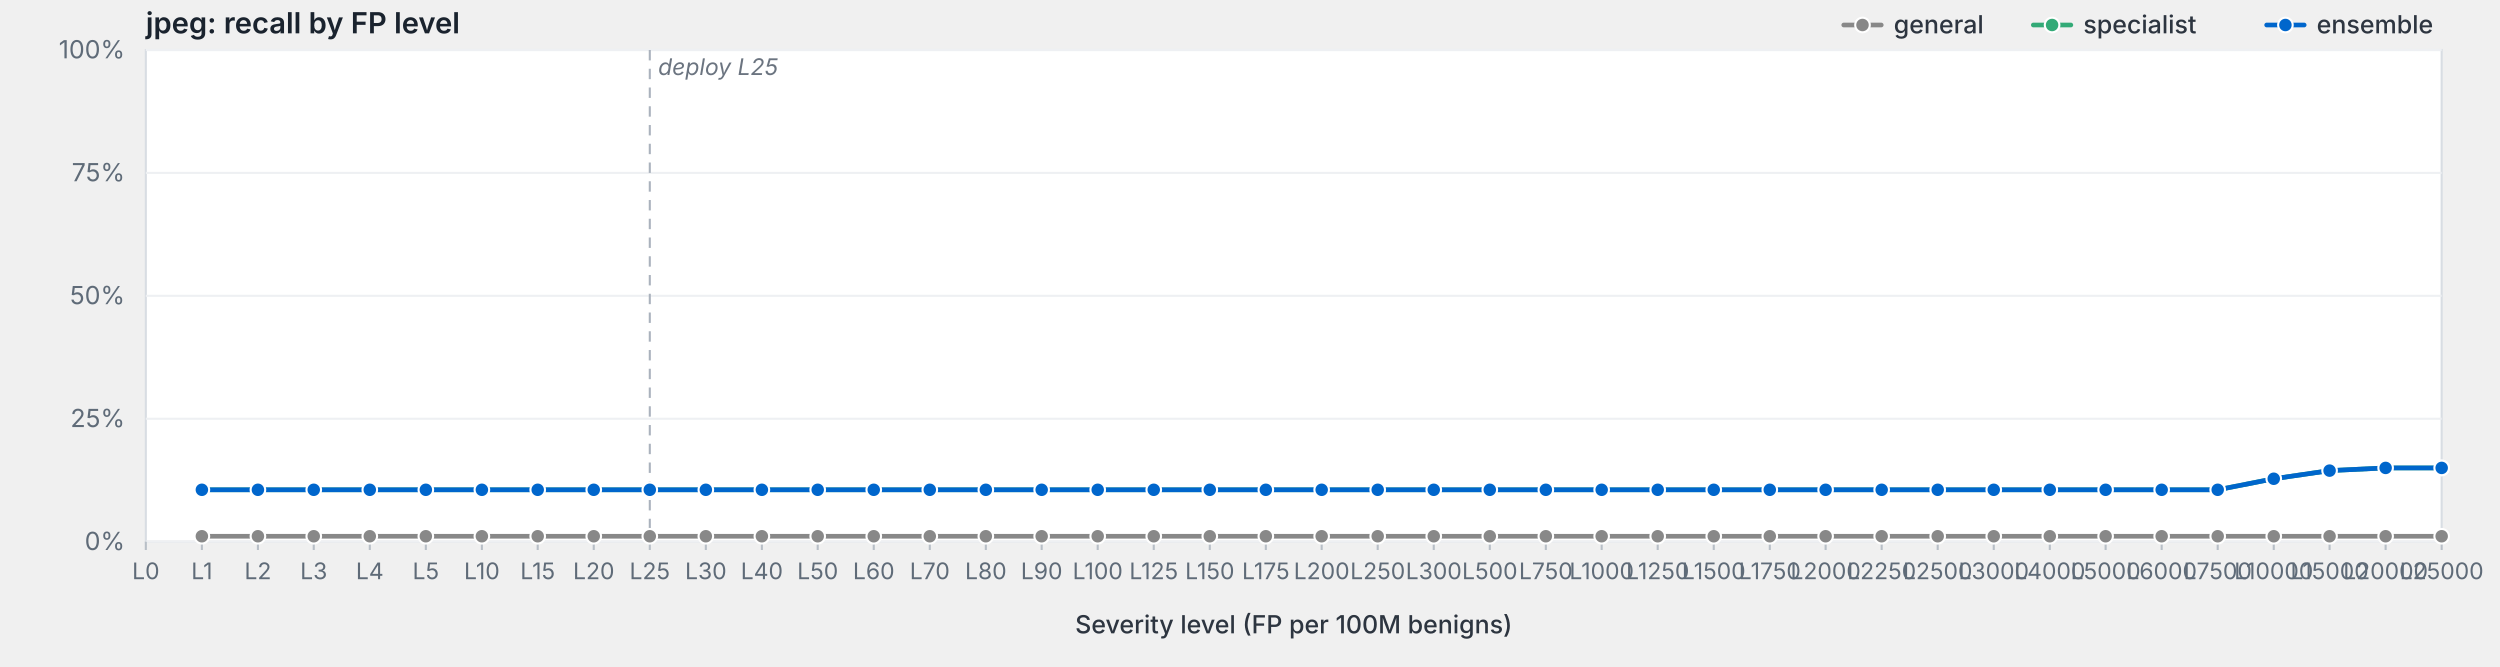
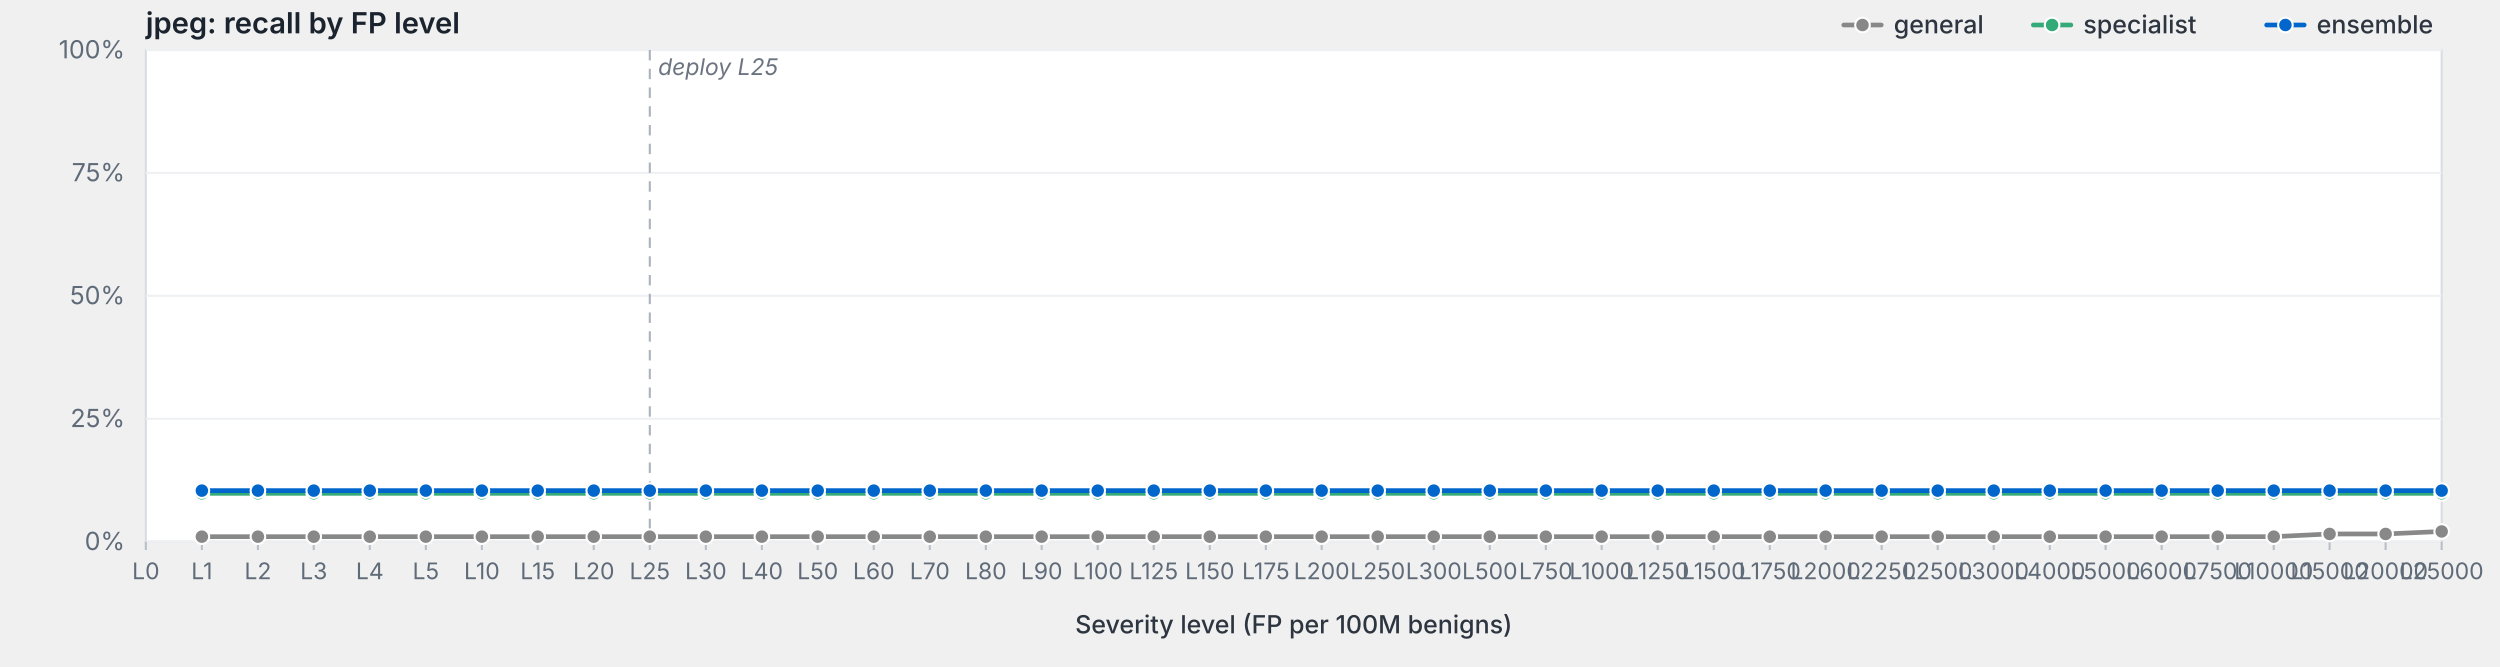
<svg xmlns="http://www.w3.org/2000/svg" viewBox="0 0 1200 320" width="1200" height="320" preserveAspectRatio="xMidYMid meet" role="img" aria-label="jpeg: recall by FP level">
  <style>svg { background: #fdfdfd; }.frame { fill: #fff; stroke: #d8dde3; stroke-width: 1; }.grid { stroke: #eef0f3; stroke-width: 1; }.tick { stroke: #b8bfc7; stroke-width: 1; }.axis-label { fill: #5f6b78; font-family: -apple-system, BlinkMacSystemFont, "Segoe UI", system-ui, sans-serif; font-size: 12px; }.x-label { fill: #5f6b78; font-family: -apple-system, BlinkMacSystemFont, "Segoe UI", system-ui, sans-serif; font-size: 11px; }.axis-title { fill: #2d3540; font-family: -apple-system, BlinkMacSystemFont, "Segoe UI", system-ui, sans-serif; font-size: 12px; font-weight: 500; }.title { fill: #1a232e; font-family: -apple-system, BlinkMacSystemFont, "Segoe UI", system-ui, sans-serif; font-size: 14px; font-weight: 600; }.deploy-marker { stroke: #aab2bd; stroke-width: 1; stroke-dasharray: 5,4; }.deploy-label { fill: #6b7480; font-family: -apple-system, BlinkMacSystemFont, "Segoe UI", system-ui, sans-serif; font-size: 11px; font-style: italic; }.curve { fill: none; stroke-width: 2.25; stroke-linejoin: round; stroke-linecap: round; }.marker { stroke: #fff; stroke-width: 1; }.legend-text { fill: #2d3540; font-family: -apple-system, BlinkMacSystemFont, "Segoe UI", system-ui, sans-serif; font-size: 12px; font-weight: 500; }</style>
  <text class="title" x="70" y="16">jpeg: recall by FP level</text>
  <rect class="frame" x="70" y="24" width="1102" height="236" />
  <line class="grid" x1="70" y1="260.0" x2="1172" y2="260.0" />
  <text class="axis-label" x="60" y="264.0" text-anchor="end">0%</text>
  <line class="grid" x1="70" y1="201.0" x2="1172" y2="201.0" />
  <text class="axis-label" x="60" y="205.0" text-anchor="end">25%</text>
  <line class="grid" x1="70" y1="142.0" x2="1172" y2="142.0" />
  <text class="axis-label" x="60" y="146.0" text-anchor="end">50%</text>
  <line class="grid" x1="70" y1="83.0" x2="1172" y2="83.0" />
  <text class="axis-label" x="60" y="87.0" text-anchor="end">75%</text>
  <line class="grid" x1="70" y1="24.0" x2="1172" y2="24.0" />
  <text class="axis-label" x="60" y="28.0" text-anchor="end">100%</text>
  <line class="deploy-marker" x1="311.9" y1="24" x2="311.9" y2="260" />
  <text class="deploy-label" x="315.9" y="36" text-anchor="start">deploy L25</text>
  <line class="tick" x1="70.0" y1="260" x2="70.0" y2="264" />
  <text class="x-label" x="70.0" y="278" text-anchor="middle">L0</text>
  <line class="tick" x1="96.9" y1="260" x2="96.9" y2="264" />
  <text class="x-label" x="96.9" y="278" text-anchor="middle">L1</text>
  <line class="tick" x1="123.8" y1="260" x2="123.8" y2="264" />
  <text class="x-label" x="123.8" y="278" text-anchor="middle">L2</text>
  <line class="tick" x1="150.6" y1="260" x2="150.6" y2="264" />
  <text class="x-label" x="150.6" y="278" text-anchor="middle">L3</text>
  <line class="tick" x1="177.5" y1="260" x2="177.5" y2="264" />
  <text class="x-label" x="177.5" y="278" text-anchor="middle">L4</text>
  <line class="tick" x1="204.4" y1="260" x2="204.4" y2="264" />
  <text class="x-label" x="204.4" y="278" text-anchor="middle">L5</text>
  <line class="tick" x1="231.3" y1="260" x2="231.3" y2="264" />
  <text class="x-label" x="231.3" y="278" text-anchor="middle">L10</text>
  <line class="tick" x1="258.1" y1="260" x2="258.1" y2="264" />
  <text class="x-label" x="258.1" y="278" text-anchor="middle">L15</text>
  <line class="tick" x1="285.0" y1="260" x2="285.0" y2="264" />
  <text class="x-label" x="285.0" y="278" text-anchor="middle">L20</text>
  <line class="tick" x1="311.9" y1="260" x2="311.9" y2="264" />
  <text class="x-label" x="311.9" y="278" text-anchor="middle">L25</text>
  <line class="tick" x1="338.8" y1="260" x2="338.8" y2="264" />
  <text class="x-label" x="338.8" y="278" text-anchor="middle">L30</text>
  <line class="tick" x1="365.7" y1="260" x2="365.7" y2="264" />
  <text class="x-label" x="365.7" y="278" text-anchor="middle">L40</text>
  <line class="tick" x1="392.5" y1="260" x2="392.5" y2="264" />
  <text class="x-label" x="392.5" y="278" text-anchor="middle">L50</text>
  <line class="tick" x1="419.4" y1="260" x2="419.4" y2="264" />
  <text class="x-label" x="419.4" y="278" text-anchor="middle">L60</text>
  <line class="tick" x1="446.3" y1="260" x2="446.3" y2="264" />
  <text class="x-label" x="446.3" y="278" text-anchor="middle">L70</text>
  <line class="tick" x1="473.2" y1="260" x2="473.2" y2="264" />
  <text class="x-label" x="473.2" y="278" text-anchor="middle">L80</text>
  <line class="tick" x1="500.0" y1="260" x2="500.0" y2="264" />
  <text class="x-label" x="500.0" y="278" text-anchor="middle">L90</text>
  <line class="tick" x1="526.9" y1="260" x2="526.9" y2="264" />
  <text class="x-label" x="526.9" y="278" text-anchor="middle">L100</text>
  <line class="tick" x1="553.8" y1="260" x2="553.8" y2="264" />
  <text class="x-label" x="553.8" y="278" text-anchor="middle">L125</text>
  <line class="tick" x1="580.7" y1="260" x2="580.7" y2="264" />
  <text class="x-label" x="580.7" y="278" text-anchor="middle">L150</text>
  <line class="tick" x1="607.6" y1="260" x2="607.6" y2="264" />
  <text class="x-label" x="607.6" y="278" text-anchor="middle">L175</text>
  <line class="tick" x1="634.4" y1="260" x2="634.4" y2="264" />
  <text class="x-label" x="634.4" y="278" text-anchor="middle">L200</text>
  <line class="tick" x1="661.3" y1="260" x2="661.3" y2="264" />
  <text class="x-label" x="661.3" y="278" text-anchor="middle">L250</text>
  <line class="tick" x1="688.2" y1="260" x2="688.2" y2="264" />
  <text class="x-label" x="688.2" y="278" text-anchor="middle">L300</text>
  <line class="tick" x1="715.1" y1="260" x2="715.1" y2="264" />
  <text class="x-label" x="715.1" y="278" text-anchor="middle">L500</text>
  <line class="tick" x1="742.0" y1="260" x2="742.0" y2="264" />
  <text class="x-label" x="742.0" y="278" text-anchor="middle">L750</text>
  <line class="tick" x1="768.8" y1="260" x2="768.8" y2="264" />
  <text class="x-label" x="768.8" y="278" text-anchor="middle">L1000</text>
  <line class="tick" x1="795.7" y1="260" x2="795.7" y2="264" />
  <text class="x-label" x="795.7" y="278" text-anchor="middle">L1250</text>
  <line class="tick" x1="822.6" y1="260" x2="822.6" y2="264" />
  <text class="x-label" x="822.6" y="278" text-anchor="middle">L1500</text>
  <line class="tick" x1="849.5" y1="260" x2="849.5" y2="264" />
  <text class="x-label" x="849.5" y="278" text-anchor="middle">L1750</text>
  <line class="tick" x1="876.3" y1="260" x2="876.3" y2="264" />
  <text class="x-label" x="876.3" y="278" text-anchor="middle">L2000</text>
  <line class="tick" x1="903.2" y1="260" x2="903.2" y2="264" />
  <text class="x-label" x="903.2" y="278" text-anchor="middle">L2250</text>
  <line class="tick" x1="930.1" y1="260" x2="930.1" y2="264" />
  <text class="x-label" x="930.1" y="278" text-anchor="middle">L2500</text>
  <line class="tick" x1="957.0" y1="260" x2="957.0" y2="264" />
  <text class="x-label" x="957.0" y="278" text-anchor="middle">L3000</text>
  <line class="tick" x1="983.9" y1="260" x2="983.9" y2="264" />
  <text class="x-label" x="983.9" y="278" text-anchor="middle">L4000</text>
  <line class="tick" x1="1010.7" y1="260" x2="1010.7" y2="264" />
  <text class="x-label" x="1010.7" y="278" text-anchor="middle">L5000</text>
  <line class="tick" x1="1037.6" y1="260" x2="1037.6" y2="264" />
  <text class="x-label" x="1037.6" y="278" text-anchor="middle">L6000</text>
  <line class="tick" x1="1064.5" y1="260" x2="1064.5" y2="264" />
  <text class="x-label" x="1064.5" y="278" text-anchor="middle">L7500</text>
  <line class="tick" x1="1091.4" y1="260" x2="1091.4" y2="264" />
  <text class="x-label" x="1091.4" y="278" text-anchor="middle">L10000</text>
  <line class="tick" x1="1118.2" y1="260" x2="1118.2" y2="264" />
  <text class="x-label" x="1118.2" y="278" text-anchor="middle">L15000</text>
  <line class="tick" x1="1145.1" y1="260" x2="1145.1" y2="264" />
  <text class="x-label" x="1145.1" y="278" text-anchor="middle">L20000</text>
  <line class="tick" x1="1172.0" y1="260" x2="1172.0" y2="264" />
  <text class="x-label" x="1172.0" y="278" text-anchor="middle">L25000</text>
  <text class="axis-title" x="621.0" y="304" text-anchor="middle">Severity level (FP per 100M benigns)</text>
-   <path class="curve" d="M96.9,257.4 L123.8,257.4 L150.6,257.4 L177.5,257.4 L204.4,257.4 L231.3,257.4 L258.1,257.4 L285.0,257.4 L311.9,257.4 L338.8,257.4 L365.7,257.4 L392.5,257.4 L419.4,257.4 L446.3,257.4 L473.2,257.4 L500.0,257.4 L526.9,257.4 L553.8,257.4 L580.7,257.4 L607.6,257.4 L634.4,257.4 L661.3,257.4 L688.2,257.4 L715.1,257.4 L742.0,257.4 L768.8,257.4 L795.7,257.4 L822.6,257.4 L849.5,257.4 L876.3,257.4 L903.2,257.4 L930.1,257.4 L957.0,257.4 L983.9,257.4 L1010.7,257.4 L1037.6,257.4 L1064.5,257.4 L1091.4,257.4 L1118.2,257.4 L1145.1,257.4 L1172.0,257.4" stroke="#888" />
-   <circle class="marker" cx="96.9" cy="257.4" r="3.5" fill="#888" />
-   <circle class="marker" cx="123.8" cy="257.4" r="3.5" fill="#888" />
-   <circle class="marker" cx="150.6" cy="257.4" r="3.5" fill="#888" />
-   <circle class="marker" cx="177.5" cy="257.4" r="3.5" fill="#888" />
-   <circle class="marker" cx="204.4" cy="257.4" r="3.5" fill="#888" />
-   <circle class="marker" cx="231.3" cy="257.4" r="3.5" fill="#888" />
-   <circle class="marker" cx="258.1" cy="257.4" r="3.5" fill="#888" />
-   <circle class="marker" cx="285.0" cy="257.4" r="3.5" fill="#888" />
-   <circle class="marker" cx="311.9" cy="257.4" r="3.5" fill="#888" />
-   <circle class="marker" cx="338.8" cy="257.4" r="3.5" fill="#888" />
-   <circle class="marker" cx="365.7" cy="257.4" r="3.5" fill="#888" />
-   <circle class="marker" cx="392.5" cy="257.4" r="3.5" fill="#888" />
-   <circle class="marker" cx="419.4" cy="257.4" r="3.5" fill="#888" />
-   <circle class="marker" cx="446.3" cy="257.4" r="3.5" fill="#888" />
-   <circle class="marker" cx="473.2" cy="257.4" r="3.5" fill="#888" />
-   <circle class="marker" cx="500.0" cy="257.4" r="3.5" fill="#888" />
-   <circle class="marker" cx="526.9" cy="257.4" r="3.5" fill="#888" />
-   <circle class="marker" cx="553.8" cy="257.4" r="3.5" fill="#888" />
-   <circle class="marker" cx="580.7" cy="257.4" r="3.5" fill="#888" />
-   <circle class="marker" cx="607.6" cy="257.4" r="3.5" fill="#888" />
-   <circle class="marker" cx="634.4" cy="257.4" r="3.5" fill="#888" />
-   <circle class="marker" cx="661.3" cy="257.4" r="3.5" fill="#888" />
-   <circle class="marker" cx="688.2" cy="257.4" r="3.5" fill="#888" />
-   <circle class="marker" cx="715.1" cy="257.4" r="3.5" fill="#888" />
-   <circle class="marker" cx="742.0" cy="257.4" r="3.5" fill="#888" />
-   <circle class="marker" cx="768.8" cy="257.4" r="3.5" fill="#888" />
-   <circle class="marker" cx="795.7" cy="257.4" r="3.5" fill="#888" />
-   <circle class="marker" cx="822.6" cy="257.4" r="3.5" fill="#888" />
-   <circle class="marker" cx="849.5" cy="257.4" r="3.5" fill="#888" />
-   <circle class="marker" cx="876.3" cy="257.4" r="3.5" fill="#888" />
-   <circle class="marker" cx="903.2" cy="257.4" r="3.5" fill="#888" />
-   <circle class="marker" cx="930.1" cy="257.4" r="3.5" fill="#888" />
-   <circle class="marker" cx="957.0" cy="257.4" r="3.5" fill="#888" />
-   <circle class="marker" cx="983.9" cy="257.4" r="3.5" fill="#888" />
-   <circle class="marker" cx="1010.7" cy="257.4" r="3.5" fill="#888" />
-   <circle class="marker" cx="1037.6" cy="257.4" r="3.5" fill="#888" />
-   <circle class="marker" cx="1064.5" cy="257.4" r="3.5" fill="#888" />
-   <circle class="marker" cx="1091.4" cy="257.4" r="3.5" fill="#888" />
-   <circle class="marker" cx="1118.2" cy="257.4" r="3.5" fill="#888" />
-   <circle class="marker" cx="1145.1" cy="257.4" r="3.5" fill="#888" />
-   <circle class="marker" cx="1172.0" cy="257.4" r="3.5" fill="#888" />
-   <path class="curve" d="M96.9,235.1 L123.8,235.1 L150.6,235.1 L177.5,235.1 L204.4,235.1 L231.3,235.1 L258.1,235.1 L285.0,235.1 L311.9,235.1 L338.8,235.1 L365.7,235.1 L392.5,235.1 L419.4,235.1 L446.3,235.1 L473.2,235.1 L500.0,235.1 L526.9,235.1 L553.8,235.1 L580.7,235.1 L607.6,235.1 L634.4,235.1 L661.3,235.1 L688.2,235.1 L715.1,235.1 L742.0,235.1 L768.8,235.1 L795.7,235.1 L822.6,235.1 L849.5,235.1 L876.3,235.1 L903.2,235.1 L930.1,235.1 L957.0,235.1 L983.9,235.1 L1010.7,235.1 L1037.6,235.1 L1064.5,235.1 L1091.4,229.8 L1118.2,225.9 L1145.1,224.6 L1172.0,224.6" stroke="#3a7" />
-   <circle class="marker" cx="96.9" cy="235.1" r="3.5" fill="#3a7" />
-   <circle class="marker" cx="123.8" cy="235.1" r="3.5" fill="#3a7" />
-   <circle class="marker" cx="150.6" cy="235.1" r="3.5" fill="#3a7" />
-   <circle class="marker" cx="177.5" cy="235.1" r="3.5" fill="#3a7" />
-   <circle class="marker" cx="204.4" cy="235.1" r="3.5" fill="#3a7" />
-   <circle class="marker" cx="231.3" cy="235.1" r="3.5" fill="#3a7" />
-   <circle class="marker" cx="258.1" cy="235.1" r="3.5" fill="#3a7" />
-   <circle class="marker" cx="285.0" cy="235.1" r="3.5" fill="#3a7" />
-   <circle class="marker" cx="311.9" cy="235.1" r="3.5" fill="#3a7" />
-   <circle class="marker" cx="338.8" cy="235.1" r="3.5" fill="#3a7" />
-   <circle class="marker" cx="365.7" cy="235.1" r="3.5" fill="#3a7" />
-   <circle class="marker" cx="392.5" cy="235.1" r="3.5" fill="#3a7" />
-   <circle class="marker" cx="419.4" cy="235.1" r="3.5" fill="#3a7" />
-   <circle class="marker" cx="446.3" cy="235.1" r="3.5" fill="#3a7" />
-   <circle class="marker" cx="473.2" cy="235.1" r="3.5" fill="#3a7" />
-   <circle class="marker" cx="500.0" cy="235.1" r="3.5" fill="#3a7" />
-   <circle class="marker" cx="526.9" cy="235.1" r="3.5" fill="#3a7" />
-   <circle class="marker" cx="553.8" cy="235.1" r="3.5" fill="#3a7" />
-   <circle class="marker" cx="580.7" cy="235.1" r="3.5" fill="#3a7" />
-   <circle class="marker" cx="607.6" cy="235.1" r="3.5" fill="#3a7" />
-   <circle class="marker" cx="634.4" cy="235.1" r="3.5" fill="#3a7" />
-   <circle class="marker" cx="661.3" cy="235.1" r="3.5" fill="#3a7" />
-   <circle class="marker" cx="688.2" cy="235.1" r="3.5" fill="#3a7" />
-   <circle class="marker" cx="715.1" cy="235.1" r="3.5" fill="#3a7" />
-   <circle class="marker" cx="742.0" cy="235.1" r="3.5" fill="#3a7" />
-   <circle class="marker" cx="768.8" cy="235.1" r="3.5" fill="#3a7" />
-   <circle class="marker" cx="795.7" cy="235.1" r="3.5" fill="#3a7" />
-   <circle class="marker" cx="822.6" cy="235.1" r="3.5" fill="#3a7" />
-   <circle class="marker" cx="849.5" cy="235.1" r="3.5" fill="#3a7" />
-   <circle class="marker" cx="876.3" cy="235.1" r="3.5" fill="#3a7" />
-   <circle class="marker" cx="903.2" cy="235.1" r="3.5" fill="#3a7" />
-   <circle class="marker" cx="930.1" cy="235.1" r="3.5" fill="#3a7" />
-   <circle class="marker" cx="957.0" cy="235.1" r="3.5" fill="#3a7" />
-   <circle class="marker" cx="983.9" cy="235.1" r="3.5" fill="#3a7" />
-   <circle class="marker" cx="1010.7" cy="235.1" r="3.5" fill="#3a7" />
-   <circle class="marker" cx="1037.6" cy="235.1" r="3.5" fill="#3a7" />
-   <circle class="marker" cx="1064.5" cy="235.1" r="3.5" fill="#3a7" />
-   <circle class="marker" cx="1091.4" cy="229.8" r="3.5" fill="#3a7" />
-   <circle class="marker" cx="1118.2" cy="225.9" r="3.5" fill="#3a7" />
-   <circle class="marker" cx="1145.1" cy="224.6" r="3.5" fill="#3a7" />
-   <circle class="marker" cx="1172.0" cy="224.6" r="3.5" fill="#3a7" />
-   <path class="curve" d="M96.9,235.1 L123.8,235.1 L150.6,235.1 L177.5,235.1 L204.4,235.1 L231.3,235.1 L258.1,235.1 L285.0,235.1 L311.9,235.1 L338.8,235.1 L365.7,235.1 L392.5,235.1 L419.4,235.1 L446.3,235.1 L473.2,235.1 L500.0,235.1 L526.9,235.1 L553.8,235.1 L580.7,235.1 L607.6,235.1 L634.4,235.1 L661.3,235.1 L688.2,235.1 L715.1,235.1 L742.0,235.1 L768.8,235.1 L795.7,235.1 L822.6,235.1 L849.5,235.1 L876.3,235.1 L903.2,235.1 L930.1,235.1 L957.0,235.1 L983.9,235.1 L1010.7,235.1 L1037.6,235.1 L1064.5,235.1 L1091.4,229.8 L1118.2,225.9 L1145.1,224.6 L1172.0,224.6" stroke="#06c" />
-   <circle class="marker" cx="96.9" cy="235.1" r="3.5" fill="#06c" />
-   <circle class="marker" cx="123.8" cy="235.1" r="3.5" fill="#06c" />
-   <circle class="marker" cx="150.6" cy="235.1" r="3.5" fill="#06c" />
-   <circle class="marker" cx="177.5" cy="235.1" r="3.5" fill="#06c" />
-   <circle class="marker" cx="204.4" cy="235.1" r="3.5" fill="#06c" />
-   <circle class="marker" cx="231.3" cy="235.1" r="3.5" fill="#06c" />
-   <circle class="marker" cx="258.1" cy="235.1" r="3.5" fill="#06c" />
-   <circle class="marker" cx="285.0" cy="235.1" r="3.5" fill="#06c" />
-   <circle class="marker" cx="311.9" cy="235.1" r="3.5" fill="#06c" />
-   <circle class="marker" cx="338.8" cy="235.1" r="3.5" fill="#06c" />
-   <circle class="marker" cx="365.7" cy="235.1" r="3.5" fill="#06c" />
-   <circle class="marker" cx="392.5" cy="235.1" r="3.5" fill="#06c" />
-   <circle class="marker" cx="419.4" cy="235.1" r="3.5" fill="#06c" />
-   <circle class="marker" cx="446.3" cy="235.1" r="3.5" fill="#06c" />
-   <circle class="marker" cx="473.2" cy="235.1" r="3.5" fill="#06c" />
-   <circle class="marker" cx="500.0" cy="235.1" r="3.5" fill="#06c" />
-   <circle class="marker" cx="526.9" cy="235.1" r="3.5" fill="#06c" />
-   <circle class="marker" cx="553.8" cy="235.1" r="3.5" fill="#06c" />
-   <circle class="marker" cx="580.7" cy="235.1" r="3.5" fill="#06c" />
-   <circle class="marker" cx="607.6" cy="235.1" r="3.5" fill="#06c" />
-   <circle class="marker" cx="634.4" cy="235.1" r="3.5" fill="#06c" />
-   <circle class="marker" cx="661.3" cy="235.1" r="3.5" fill="#06c" />
-   <circle class="marker" cx="688.2" cy="235.1" r="3.5" fill="#06c" />
-   <circle class="marker" cx="715.1" cy="235.1" r="3.5" fill="#06c" />
-   <circle class="marker" cx="742.0" cy="235.1" r="3.5" fill="#06c" />
-   <circle class="marker" cx="768.8" cy="235.1" r="3.5" fill="#06c" />
-   <circle class="marker" cx="795.7" cy="235.1" r="3.5" fill="#06c" />
-   <circle class="marker" cx="822.6" cy="235.1" r="3.5" fill="#06c" />
-   <circle class="marker" cx="849.5" cy="235.1" r="3.5" fill="#06c" />
-   <circle class="marker" cx="876.3" cy="235.1" r="3.5" fill="#06c" />
-   <circle class="marker" cx="903.2" cy="235.1" r="3.5" fill="#06c" />
-   <circle class="marker" cx="930.1" cy="235.1" r="3.5" fill="#06c" />
-   <circle class="marker" cx="957.0" cy="235.1" r="3.5" fill="#06c" />
-   <circle class="marker" cx="983.9" cy="235.1" r="3.5" fill="#06c" />
-   <circle class="marker" cx="1010.7" cy="235.1" r="3.5" fill="#06c" />
-   <circle class="marker" cx="1037.6" cy="235.1" r="3.5" fill="#06c" />
-   <circle class="marker" cx="1064.5" cy="235.1" r="3.5" fill="#06c" />
-   <circle class="marker" cx="1091.4" cy="229.8" r="3.5" fill="#06c" />
-   <circle class="marker" cx="1118.2" cy="225.9" r="3.5" fill="#06c" />
-   <circle class="marker" cx="1145.1" cy="224.6" r="3.5" fill="#06c" />
-   <circle class="marker" cx="1172.0" cy="224.6" r="3.5" fill="#06c" />
+   <path class="curve" d="M96.9,257.6 L123.8,257.6 L150.6,257.6 L177.5,257.6 L204.4,257.6 L231.3,257.6 L258.1,257.6 L285.0,257.6 L311.9,257.6 L338.8,257.6 L365.7,257.6 L392.5,257.6 L419.4,257.6 L446.3,257.6 L473.2,257.6 L500.0,257.6 L526.9,257.6 L553.8,257.6 L580.7,257.6 L607.6,257.6 L634.4,257.6 L661.3,257.6 L688.2,257.6 L715.1,257.6 L742.0,257.6 L768.8,257.6 L795.7,257.6 L822.6,257.6 L849.5,257.6 L876.3,257.6 L903.2,257.6 L930.1,257.6 L957.0,257.6 L983.9,257.6 L1010.7,257.6 L1037.6,257.6 L1064.5,257.6 L1091.4,257.6 L1118.2,256.3 L1145.1,256.3 L1172.0,255.1" stroke="#888" />
+   <circle class="marker" cx="96.9" cy="257.6" r="3.5" fill="#888" />
+   <circle class="marker" cx="123.8" cy="257.6" r="3.5" fill="#888" />
+   <circle class="marker" cx="150.6" cy="257.6" r="3.5" fill="#888" />
+   <circle class="marker" cx="177.5" cy="257.6" r="3.5" fill="#888" />
+   <circle class="marker" cx="204.4" cy="257.6" r="3.5" fill="#888" />
+   <circle class="marker" cx="231.3" cy="257.6" r="3.5" fill="#888" />
+   <circle class="marker" cx="258.1" cy="257.6" r="3.5" fill="#888" />
+   <circle class="marker" cx="285.0" cy="257.6" r="3.5" fill="#888" />
+   <circle class="marker" cx="311.9" cy="257.6" r="3.5" fill="#888" />
+   <circle class="marker" cx="338.8" cy="257.6" r="3.5" fill="#888" />
+   <circle class="marker" cx="365.7" cy="257.6" r="3.5" fill="#888" />
+   <circle class="marker" cx="392.5" cy="257.6" r="3.5" fill="#888" />
+   <circle class="marker" cx="419.4" cy="257.6" r="3.5" fill="#888" />
+   <circle class="marker" cx="446.3" cy="257.6" r="3.5" fill="#888" />
+   <circle class="marker" cx="473.2" cy="257.6" r="3.5" fill="#888" />
+   <circle class="marker" cx="500.0" cy="257.6" r="3.5" fill="#888" />
+   <circle class="marker" cx="526.9" cy="257.6" r="3.5" fill="#888" />
+   <circle class="marker" cx="553.8" cy="257.6" r="3.5" fill="#888" />
+   <circle class="marker" cx="580.7" cy="257.6" r="3.5" fill="#888" />
+   <circle class="marker" cx="607.6" cy="257.6" r="3.5" fill="#888" />
+   <circle class="marker" cx="634.4" cy="257.6" r="3.5" fill="#888" />
+   <circle class="marker" cx="661.3" cy="257.6" r="3.5" fill="#888" />
+   <circle class="marker" cx="688.2" cy="257.6" r="3.5" fill="#888" />
+   <circle class="marker" cx="715.1" cy="257.6" r="3.5" fill="#888" />
+   <circle class="marker" cx="742.0" cy="257.6" r="3.5" fill="#888" />
+   <circle class="marker" cx="768.8" cy="257.6" r="3.5" fill="#888" />
+   <circle class="marker" cx="795.7" cy="257.6" r="3.5" fill="#888" />
+   <circle class="marker" cx="822.6" cy="257.6" r="3.5" fill="#888" />
+   <circle class="marker" cx="849.5" cy="257.6" r="3.5" fill="#888" />
+   <circle class="marker" cx="876.3" cy="257.6" r="3.5" fill="#888" />
+   <circle class="marker" cx="903.2" cy="257.6" r="3.5" fill="#888" />
+   <circle class="marker" cx="930.1" cy="257.6" r="3.5" fill="#888" />
+   <circle class="marker" cx="957.0" cy="257.6" r="3.5" fill="#888" />
+   <circle class="marker" cx="983.9" cy="257.6" r="3.5" fill="#888" />
+   <circle class="marker" cx="1010.7" cy="257.6" r="3.5" fill="#888" />
+   <circle class="marker" cx="1037.6" cy="257.6" r="3.5" fill="#888" />
+   <circle class="marker" cx="1064.5" cy="257.6" r="3.5" fill="#888" />
+   <circle class="marker" cx="1091.4" cy="257.6" r="3.5" fill="#888" />
+   <circle class="marker" cx="1118.2" cy="256.3" r="3.5" fill="#888" />
+   <circle class="marker" cx="1145.1" cy="256.3" r="3.5" fill="#888" />
+   <circle class="marker" cx="1172.0" cy="255.1" r="3.5" fill="#888" />
+   <path class="curve" d="M96.9,236.8 L123.8,236.8 L150.6,236.8 L177.5,236.8 L204.4,236.8 L231.3,236.8 L258.1,236.8 L285.0,236.8 L311.9,236.8 L338.8,236.8 L365.7,236.8 L392.5,236.8 L419.4,236.8 L446.3,236.8 L473.2,236.8 L500.0,236.8 L526.9,236.8 L553.8,236.8 L580.7,236.8 L607.6,236.8 L634.4,236.8 L661.3,236.8 L688.2,236.8 L715.1,236.8 L742.0,236.8 L768.8,236.8 L795.7,236.8 L822.6,236.8 L849.5,236.8 L876.3,236.8 L903.2,236.8 L930.1,236.8 L957.0,236.8 L983.9,236.8 L1010.7,236.8 L1037.6,236.8 L1064.5,236.8 L1091.4,236.8 L1118.2,236.8 L1145.1,236.8 L1172.0,236.8" stroke="#3a7" />
+   <circle class="marker" cx="96.9" cy="236.8" r="3.5" fill="#3a7" />
+   <circle class="marker" cx="123.8" cy="236.8" r="3.5" fill="#3a7" />
+   <circle class="marker" cx="150.6" cy="236.8" r="3.5" fill="#3a7" />
+   <circle class="marker" cx="177.5" cy="236.8" r="3.5" fill="#3a7" />
+   <circle class="marker" cx="204.4" cy="236.8" r="3.5" fill="#3a7" />
+   <circle class="marker" cx="231.3" cy="236.8" r="3.5" fill="#3a7" />
+   <circle class="marker" cx="258.1" cy="236.8" r="3.5" fill="#3a7" />
+   <circle class="marker" cx="285.0" cy="236.8" r="3.5" fill="#3a7" />
+   <circle class="marker" cx="311.9" cy="236.8" r="3.5" fill="#3a7" />
+   <circle class="marker" cx="338.8" cy="236.8" r="3.5" fill="#3a7" />
+   <circle class="marker" cx="365.7" cy="236.8" r="3.5" fill="#3a7" />
+   <circle class="marker" cx="392.5" cy="236.8" r="3.5" fill="#3a7" />
+   <circle class="marker" cx="419.4" cy="236.8" r="3.5" fill="#3a7" />
+   <circle class="marker" cx="446.3" cy="236.8" r="3.5" fill="#3a7" />
+   <circle class="marker" cx="473.2" cy="236.8" r="3.5" fill="#3a7" />
+   <circle class="marker" cx="500.0" cy="236.8" r="3.5" fill="#3a7" />
+   <circle class="marker" cx="526.9" cy="236.8" r="3.5" fill="#3a7" />
+   <circle class="marker" cx="553.8" cy="236.8" r="3.5" fill="#3a7" />
+   <circle class="marker" cx="580.7" cy="236.8" r="3.5" fill="#3a7" />
+   <circle class="marker" cx="607.6" cy="236.8" r="3.5" fill="#3a7" />
+   <circle class="marker" cx="634.4" cy="236.8" r="3.5" fill="#3a7" />
+   <circle class="marker" cx="661.3" cy="236.8" r="3.5" fill="#3a7" />
+   <circle class="marker" cx="688.2" cy="236.8" r="3.5" fill="#3a7" />
+   <circle class="marker" cx="715.1" cy="236.8" r="3.5" fill="#3a7" />
+   <circle class="marker" cx="742.0" cy="236.8" r="3.5" fill="#3a7" />
+   <circle class="marker" cx="768.8" cy="236.8" r="3.5" fill="#3a7" />
+   <circle class="marker" cx="795.7" cy="236.8" r="3.5" fill="#3a7" />
+   <circle class="marker" cx="822.6" cy="236.8" r="3.5" fill="#3a7" />
+   <circle class="marker" cx="849.5" cy="236.8" r="3.5" fill="#3a7" />
+   <circle class="marker" cx="876.3" cy="236.8" r="3.5" fill="#3a7" />
+   <circle class="marker" cx="903.2" cy="236.8" r="3.5" fill="#3a7" />
+   <circle class="marker" cx="930.1" cy="236.8" r="3.5" fill="#3a7" />
+   <circle class="marker" cx="957.0" cy="236.8" r="3.5" fill="#3a7" />
+   <circle class="marker" cx="983.9" cy="236.8" r="3.5" fill="#3a7" />
+   <circle class="marker" cx="1010.7" cy="236.8" r="3.5" fill="#3a7" />
+   <circle class="marker" cx="1037.6" cy="236.8" r="3.5" fill="#3a7" />
+   <circle class="marker" cx="1064.5" cy="236.8" r="3.5" fill="#3a7" />
+   <circle class="marker" cx="1091.4" cy="236.8" r="3.5" fill="#3a7" />
+   <circle class="marker" cx="1118.2" cy="236.8" r="3.5" fill="#3a7" />
+   <circle class="marker" cx="1145.1" cy="236.8" r="3.5" fill="#3a7" />
+   <circle class="marker" cx="1172.0" cy="236.8" r="3.5" fill="#3a7" />
+   <path class="curve" d="M96.9,235.5 L123.8,235.5 L150.6,235.5 L177.5,235.5 L204.4,235.5 L231.3,235.5 L258.1,235.5 L285.0,235.5 L311.9,235.5 L338.8,235.5 L365.7,235.5 L392.5,235.5 L419.4,235.5 L446.3,235.5 L473.2,235.5 L500.0,235.5 L526.9,235.5 L553.8,235.5 L580.7,235.5 L607.6,235.5 L634.4,235.5 L661.3,235.5 L688.2,235.5 L715.1,235.5 L742.0,235.5 L768.8,235.5 L795.7,235.5 L822.6,235.5 L849.5,235.5 L876.3,235.5 L903.2,235.5 L930.1,235.5 L957.0,235.5 L983.9,235.5 L1010.7,235.5 L1037.6,235.5 L1064.5,235.5 L1091.4,235.5 L1118.2,235.5 L1145.1,235.5 L1172.0,235.5" stroke="#06c" />
+   <circle class="marker" cx="96.9" cy="235.5" r="3.5" fill="#06c" />
+   <circle class="marker" cx="123.8" cy="235.5" r="3.5" fill="#06c" />
+   <circle class="marker" cx="150.6" cy="235.5" r="3.5" fill="#06c" />
+   <circle class="marker" cx="177.5" cy="235.5" r="3.5" fill="#06c" />
+   <circle class="marker" cx="204.4" cy="235.5" r="3.5" fill="#06c" />
+   <circle class="marker" cx="231.3" cy="235.5" r="3.5" fill="#06c" />
+   <circle class="marker" cx="258.1" cy="235.5" r="3.5" fill="#06c" />
+   <circle class="marker" cx="285.0" cy="235.5" r="3.5" fill="#06c" />
+   <circle class="marker" cx="311.9" cy="235.5" r="3.5" fill="#06c" />
+   <circle class="marker" cx="338.8" cy="235.5" r="3.5" fill="#06c" />
+   <circle class="marker" cx="365.7" cy="235.5" r="3.5" fill="#06c" />
+   <circle class="marker" cx="392.5" cy="235.5" r="3.5" fill="#06c" />
+   <circle class="marker" cx="419.4" cy="235.5" r="3.5" fill="#06c" />
+   <circle class="marker" cx="446.3" cy="235.5" r="3.5" fill="#06c" />
+   <circle class="marker" cx="473.2" cy="235.5" r="3.5" fill="#06c" />
+   <circle class="marker" cx="500.0" cy="235.5" r="3.5" fill="#06c" />
+   <circle class="marker" cx="526.9" cy="235.5" r="3.5" fill="#06c" />
+   <circle class="marker" cx="553.8" cy="235.5" r="3.5" fill="#06c" />
+   <circle class="marker" cx="580.7" cy="235.5" r="3.5" fill="#06c" />
+   <circle class="marker" cx="607.6" cy="235.5" r="3.5" fill="#06c" />
+   <circle class="marker" cx="634.4" cy="235.5" r="3.5" fill="#06c" />
+   <circle class="marker" cx="661.3" cy="235.5" r="3.5" fill="#06c" />
+   <circle class="marker" cx="688.2" cy="235.5" r="3.5" fill="#06c" />
+   <circle class="marker" cx="715.1" cy="235.5" r="3.5" fill="#06c" />
+   <circle class="marker" cx="742.0" cy="235.5" r="3.5" fill="#06c" />
+   <circle class="marker" cx="768.8" cy="235.5" r="3.5" fill="#06c" />
+   <circle class="marker" cx="795.7" cy="235.5" r="3.5" fill="#06c" />
+   <circle class="marker" cx="822.6" cy="235.5" r="3.5" fill="#06c" />
+   <circle class="marker" cx="849.5" cy="235.5" r="3.5" fill="#06c" />
+   <circle class="marker" cx="876.3" cy="235.5" r="3.5" fill="#06c" />
+   <circle class="marker" cx="903.2" cy="235.5" r="3.5" fill="#06c" />
+   <circle class="marker" cx="930.1" cy="235.5" r="3.5" fill="#06c" />
+   <circle class="marker" cx="957.0" cy="235.5" r="3.5" fill="#06c" />
+   <circle class="marker" cx="983.9" cy="235.5" r="3.5" fill="#06c" />
+   <circle class="marker" cx="1010.7" cy="235.5" r="3.5" fill="#06c" />
+   <circle class="marker" cx="1037.6" cy="235.5" r="3.5" fill="#06c" />
+   <circle class="marker" cx="1064.5" cy="235.5" r="3.5" fill="#06c" />
+   <circle class="marker" cx="1091.4" cy="235.5" r="3.5" fill="#06c" />
+   <circle class="marker" cx="1118.2" cy="235.5" r="3.5" fill="#06c" />
+   <circle class="marker" cx="1145.1" cy="235.5" r="3.5" fill="#06c" />
+   <circle class="marker" cx="1172.0" cy="235.5" r="3.5" fill="#06c" />
  <line x1="1088.0" y1="12.0" x2="1106.0" y2="12.0" stroke="#06c" stroke-width="2.25" stroke-linecap="round" />
  <circle cx="1097.0" cy="12.0" r="3.5" fill="#06c" stroke="#fff" stroke-width="1" />
  <text class="legend-text" x="1112.0" y="16.0">ensemble</text>
  <line x1="976.0" y1="12.0" x2="994.0" y2="12.0" stroke="#3a7" stroke-width="2.25" stroke-linecap="round" />
  <circle cx="985.0" cy="12.0" r="3.5" fill="#3a7" stroke="#fff" stroke-width="1" />
  <text class="legend-text" x="1000.0" y="16.0">specialist</text>
  <line x1="885.0" y1="12.0" x2="903.0" y2="12.0" stroke="#888" stroke-width="2.25" stroke-linecap="round" />
  <circle cx="894.0" cy="12.0" r="3.5" fill="#888" stroke="#fff" stroke-width="1" />
  <text class="legend-text" x="909.0" y="16.0">general</text>
</svg>
